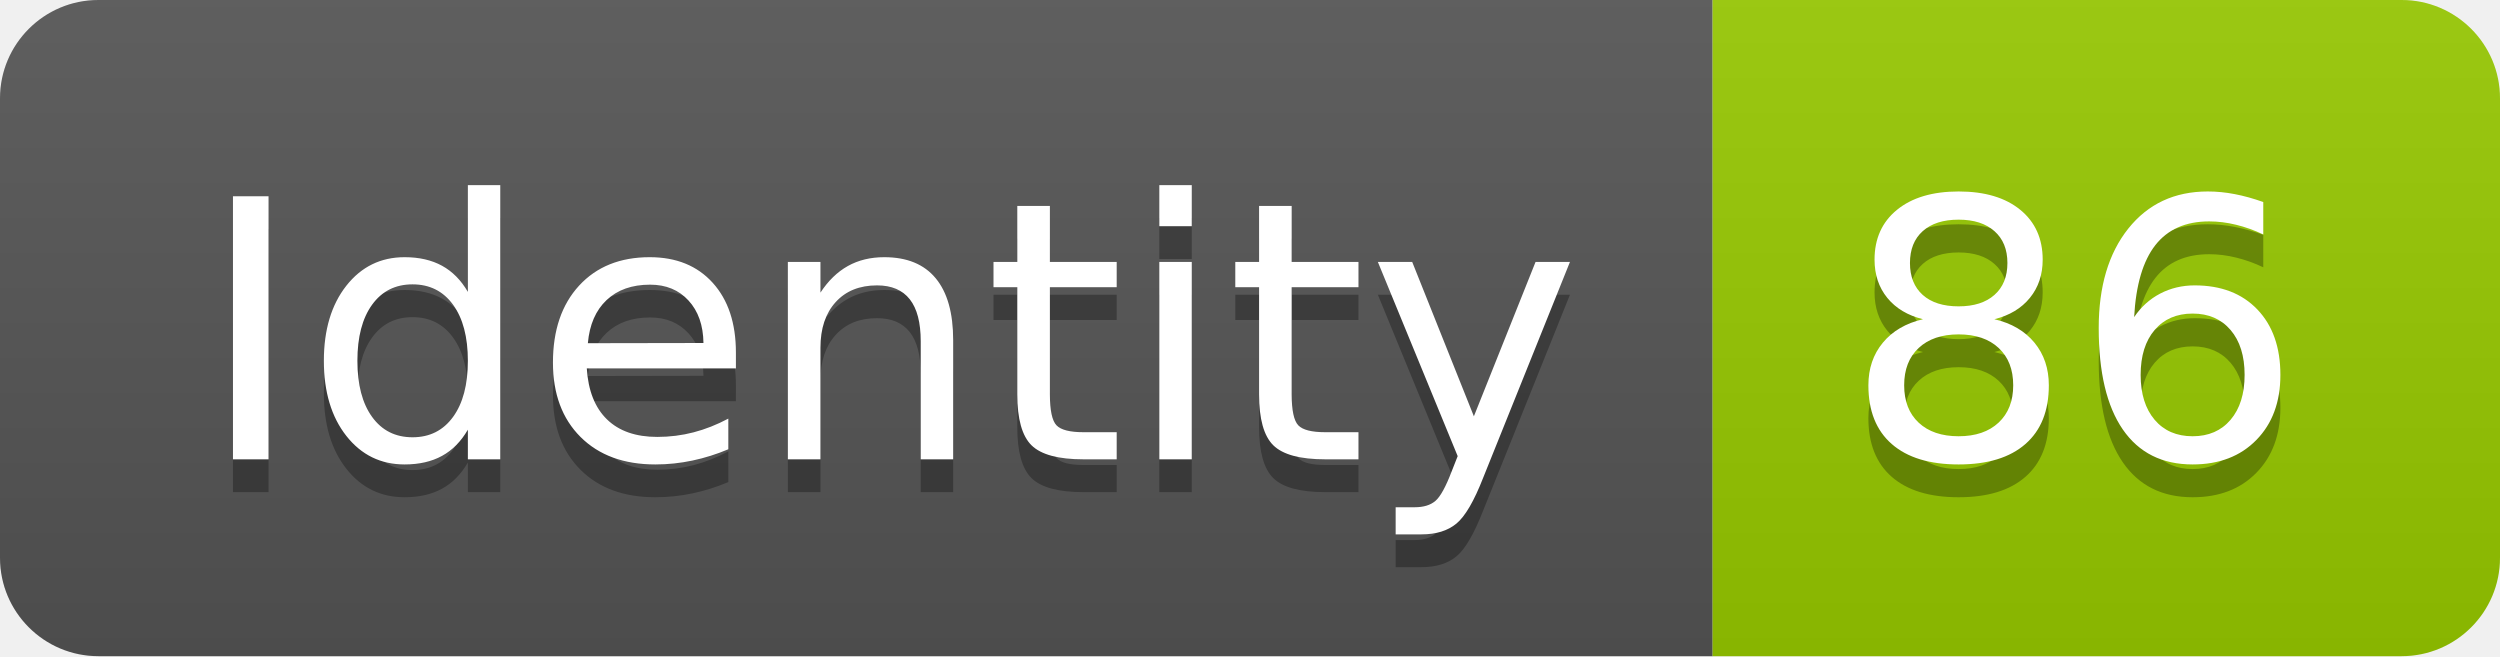
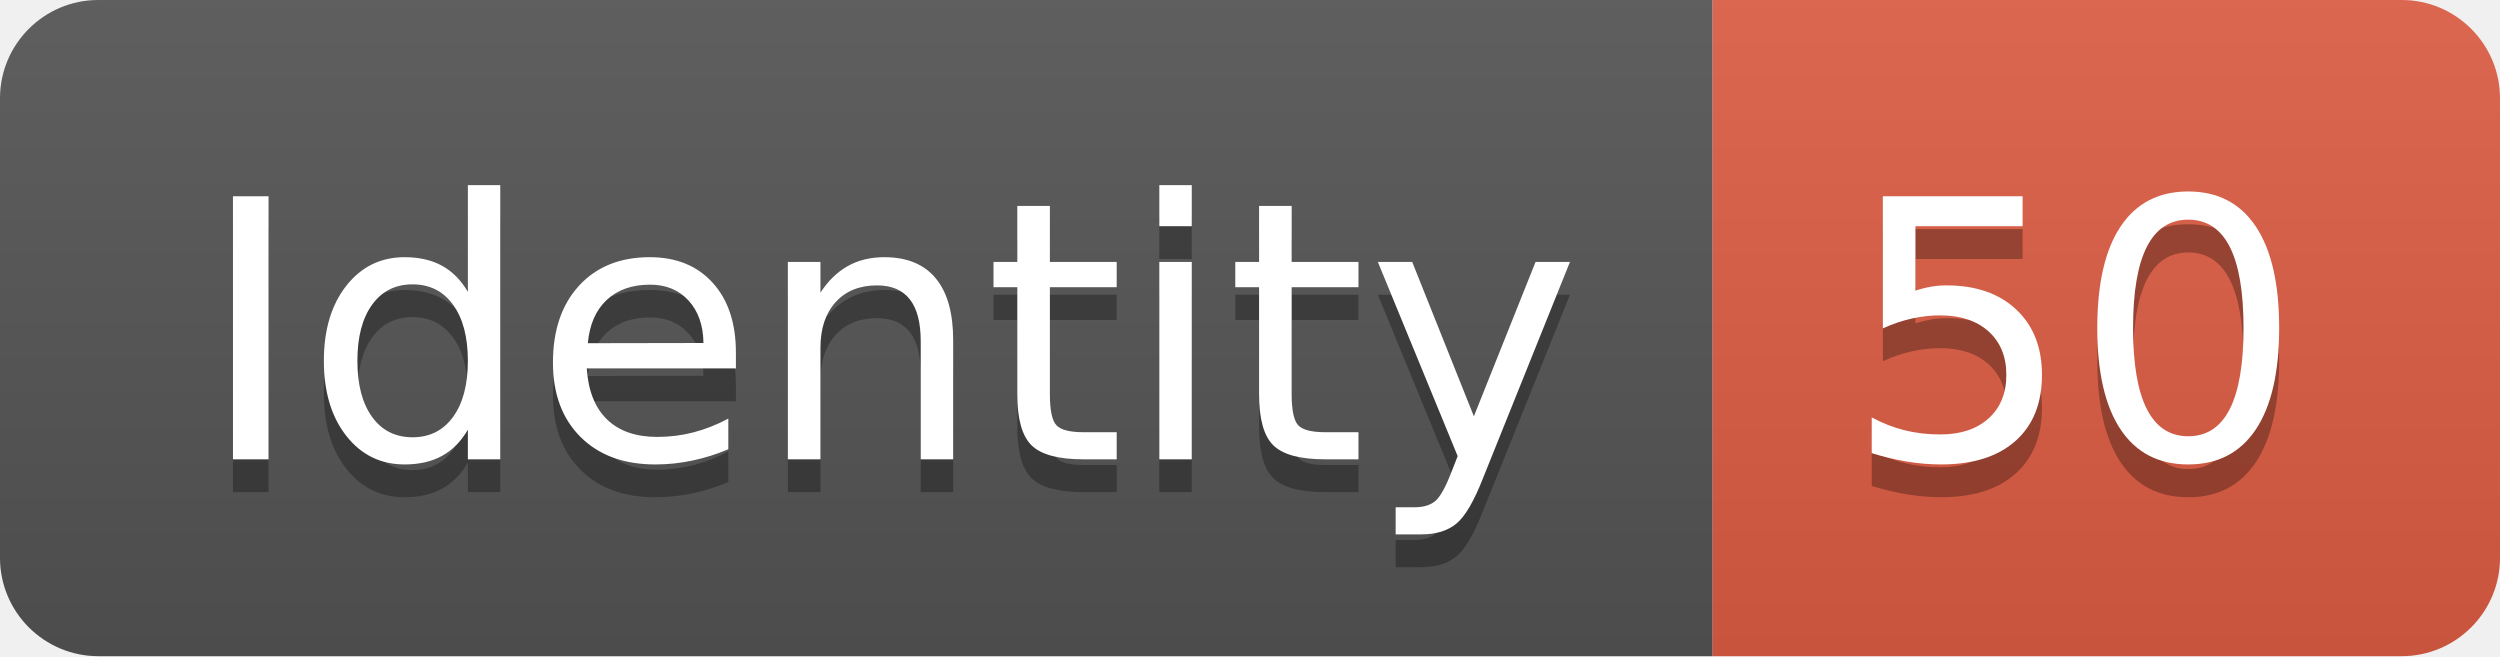
<svg xmlns="http://www.w3.org/2000/svg" width="76.2" height="20">
  <linearGradient id="smooth" x2="0" y2="100%">
    <stop offset="0" stop-color="#bbb" stop-opacity=".1" />
    <stop offset="1" stop-opacity=".1" />
  </linearGradient>
  <clipPath id="round">
    <rect width="76.2" height="20" rx="3" fill="#fff" />
  </clipPath>
  <g clip-path="url(#round)">
    <rect width="52.2" height="20" fill="#555" />
-     <rect x="52.2" width="24.0" height="20" fill="#97CA00" />
+     <rect x="52.2" width="24.0" height="20" fill="#e05d44" />
    <rect width="76.2" height="20" fill="url(#smooth)" />
  </g>
  <g fill="#fff" text-anchor="middle" font-family="DejaVu Sans,Verdana,Geneva,sans-serif" font-size="110">
    <text x="271.0" y="150" fill="#010101" fill-opacity=".3" transform="scale(0.1)" textLength="422.0" lengthAdjust="spacing">Identity</text>
    <text x="271.0" y="140" transform="scale(0.1)" textLength="422.0" lengthAdjust="spacing">Identity</text>
-     <text x="632.0" y="150" fill="#010101" fill-opacity=".3" transform="scale(0.1)" textLength="140.0" lengthAdjust="spacing">86</text>
-     <text x="632.0" y="140" transform="scale(0.1)" textLength="140.0" lengthAdjust="spacing">86</text>
+     <text x="632.0" y="150" fill="#010101" fill-opacity=".3" transform="scale(0.1)" textLength="140.0" lengthAdjust="spacing">50</text>
+     <text x="632.0" y="140" transform="scale(0.1)" textLength="140.0" lengthAdjust="spacing">50</text>
  </g>
</svg>
